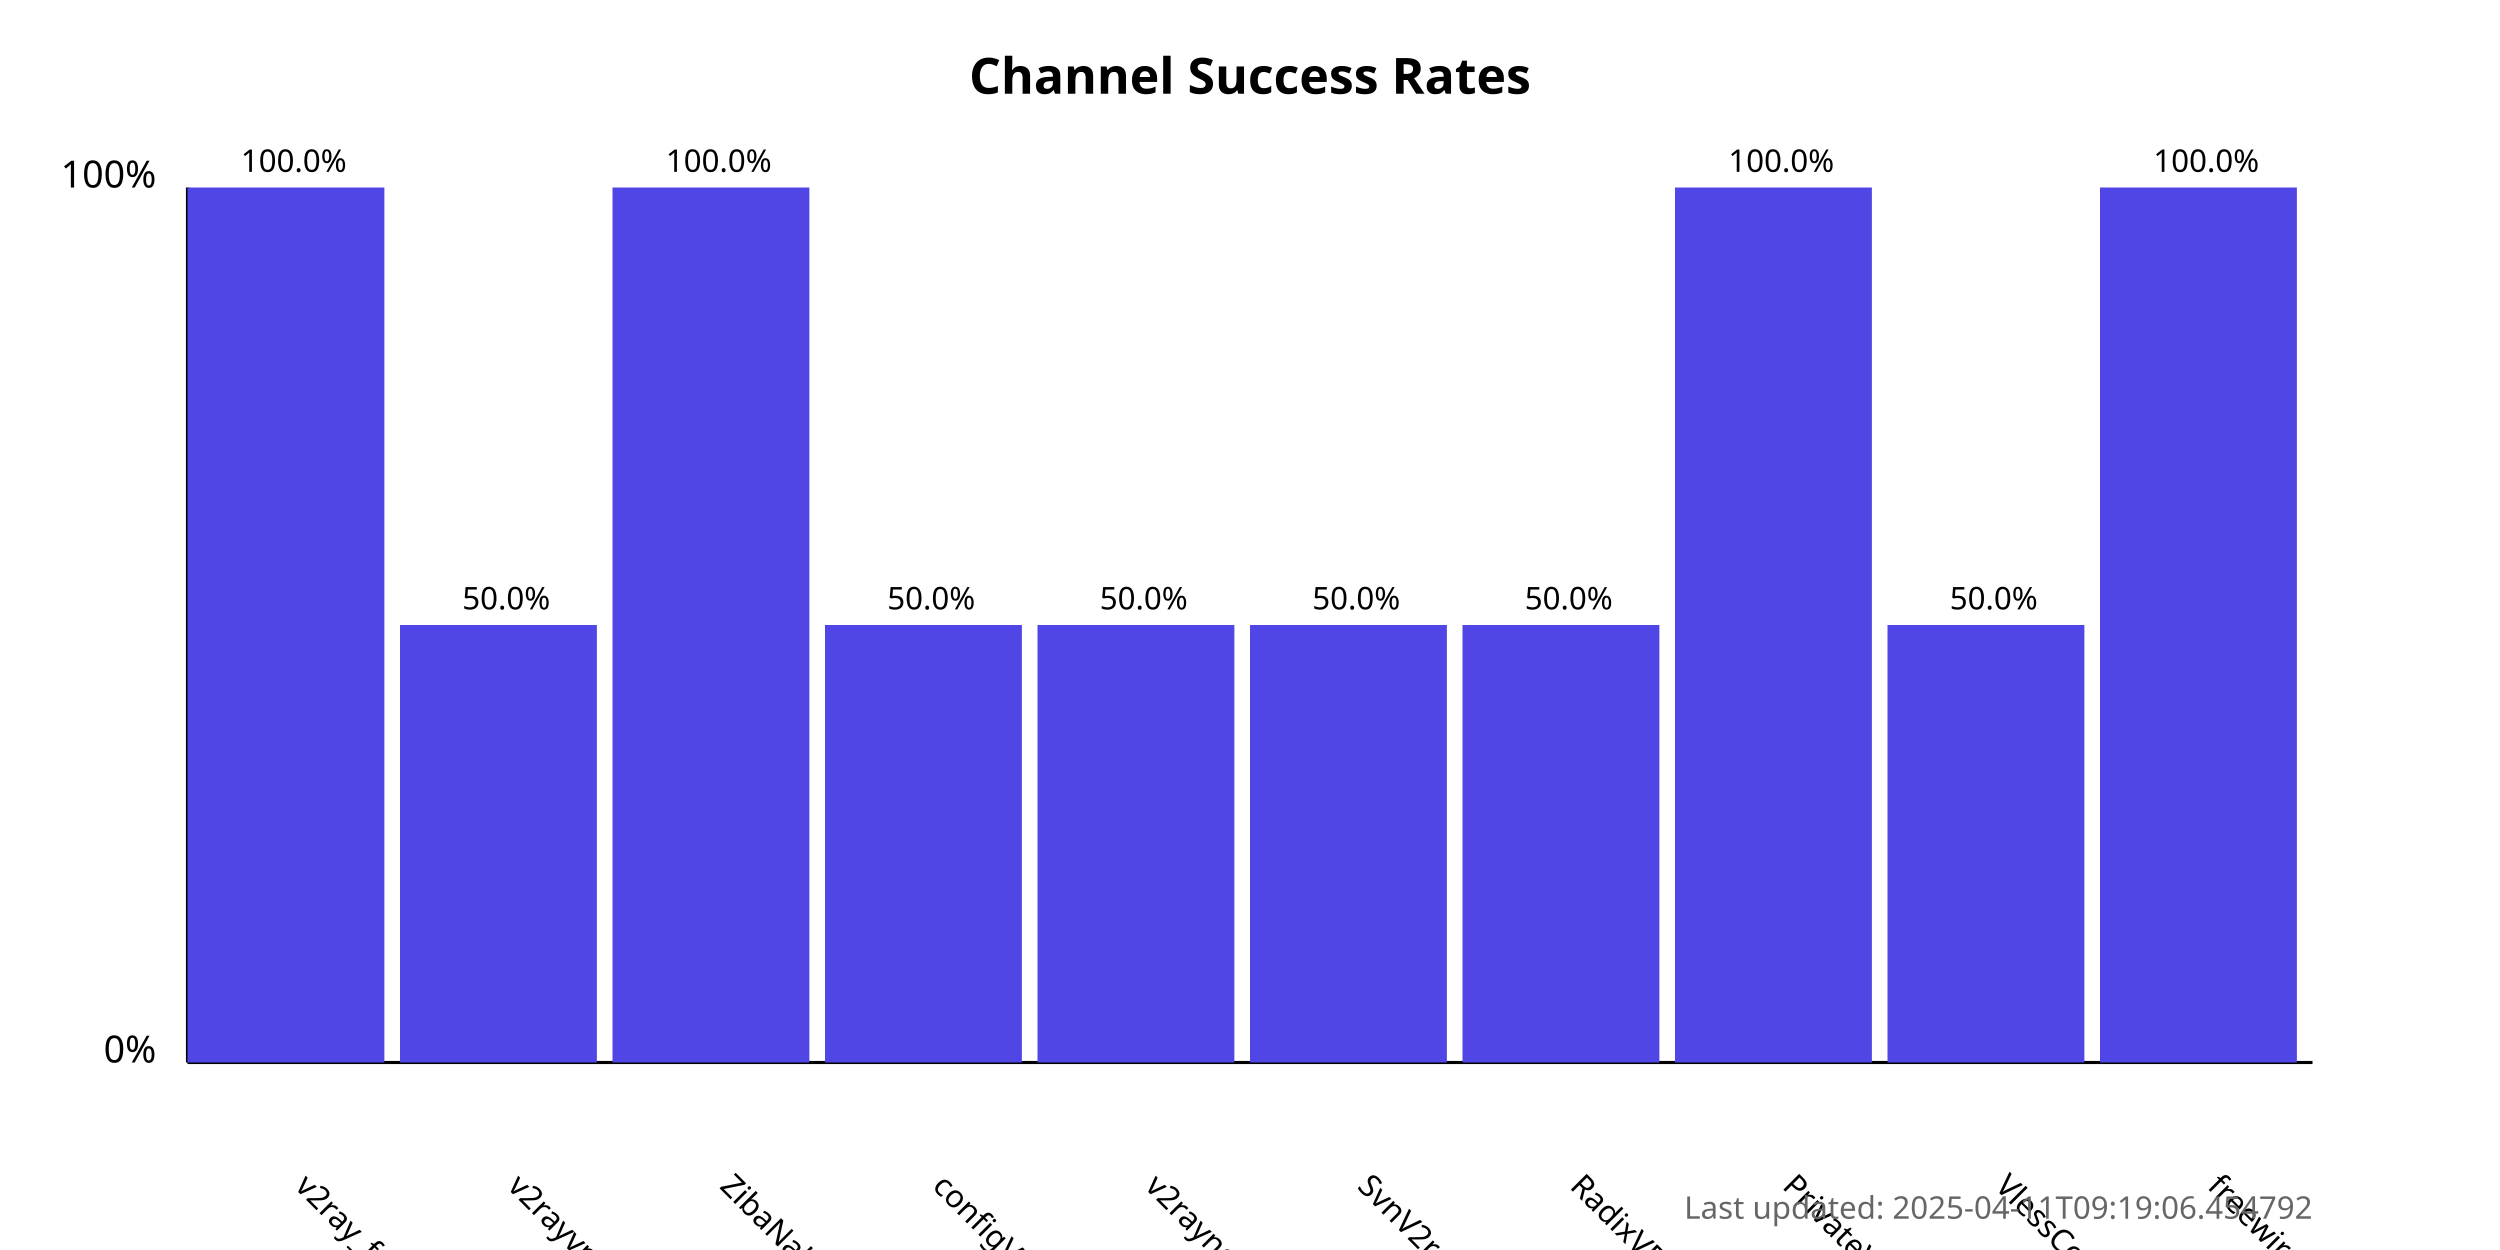
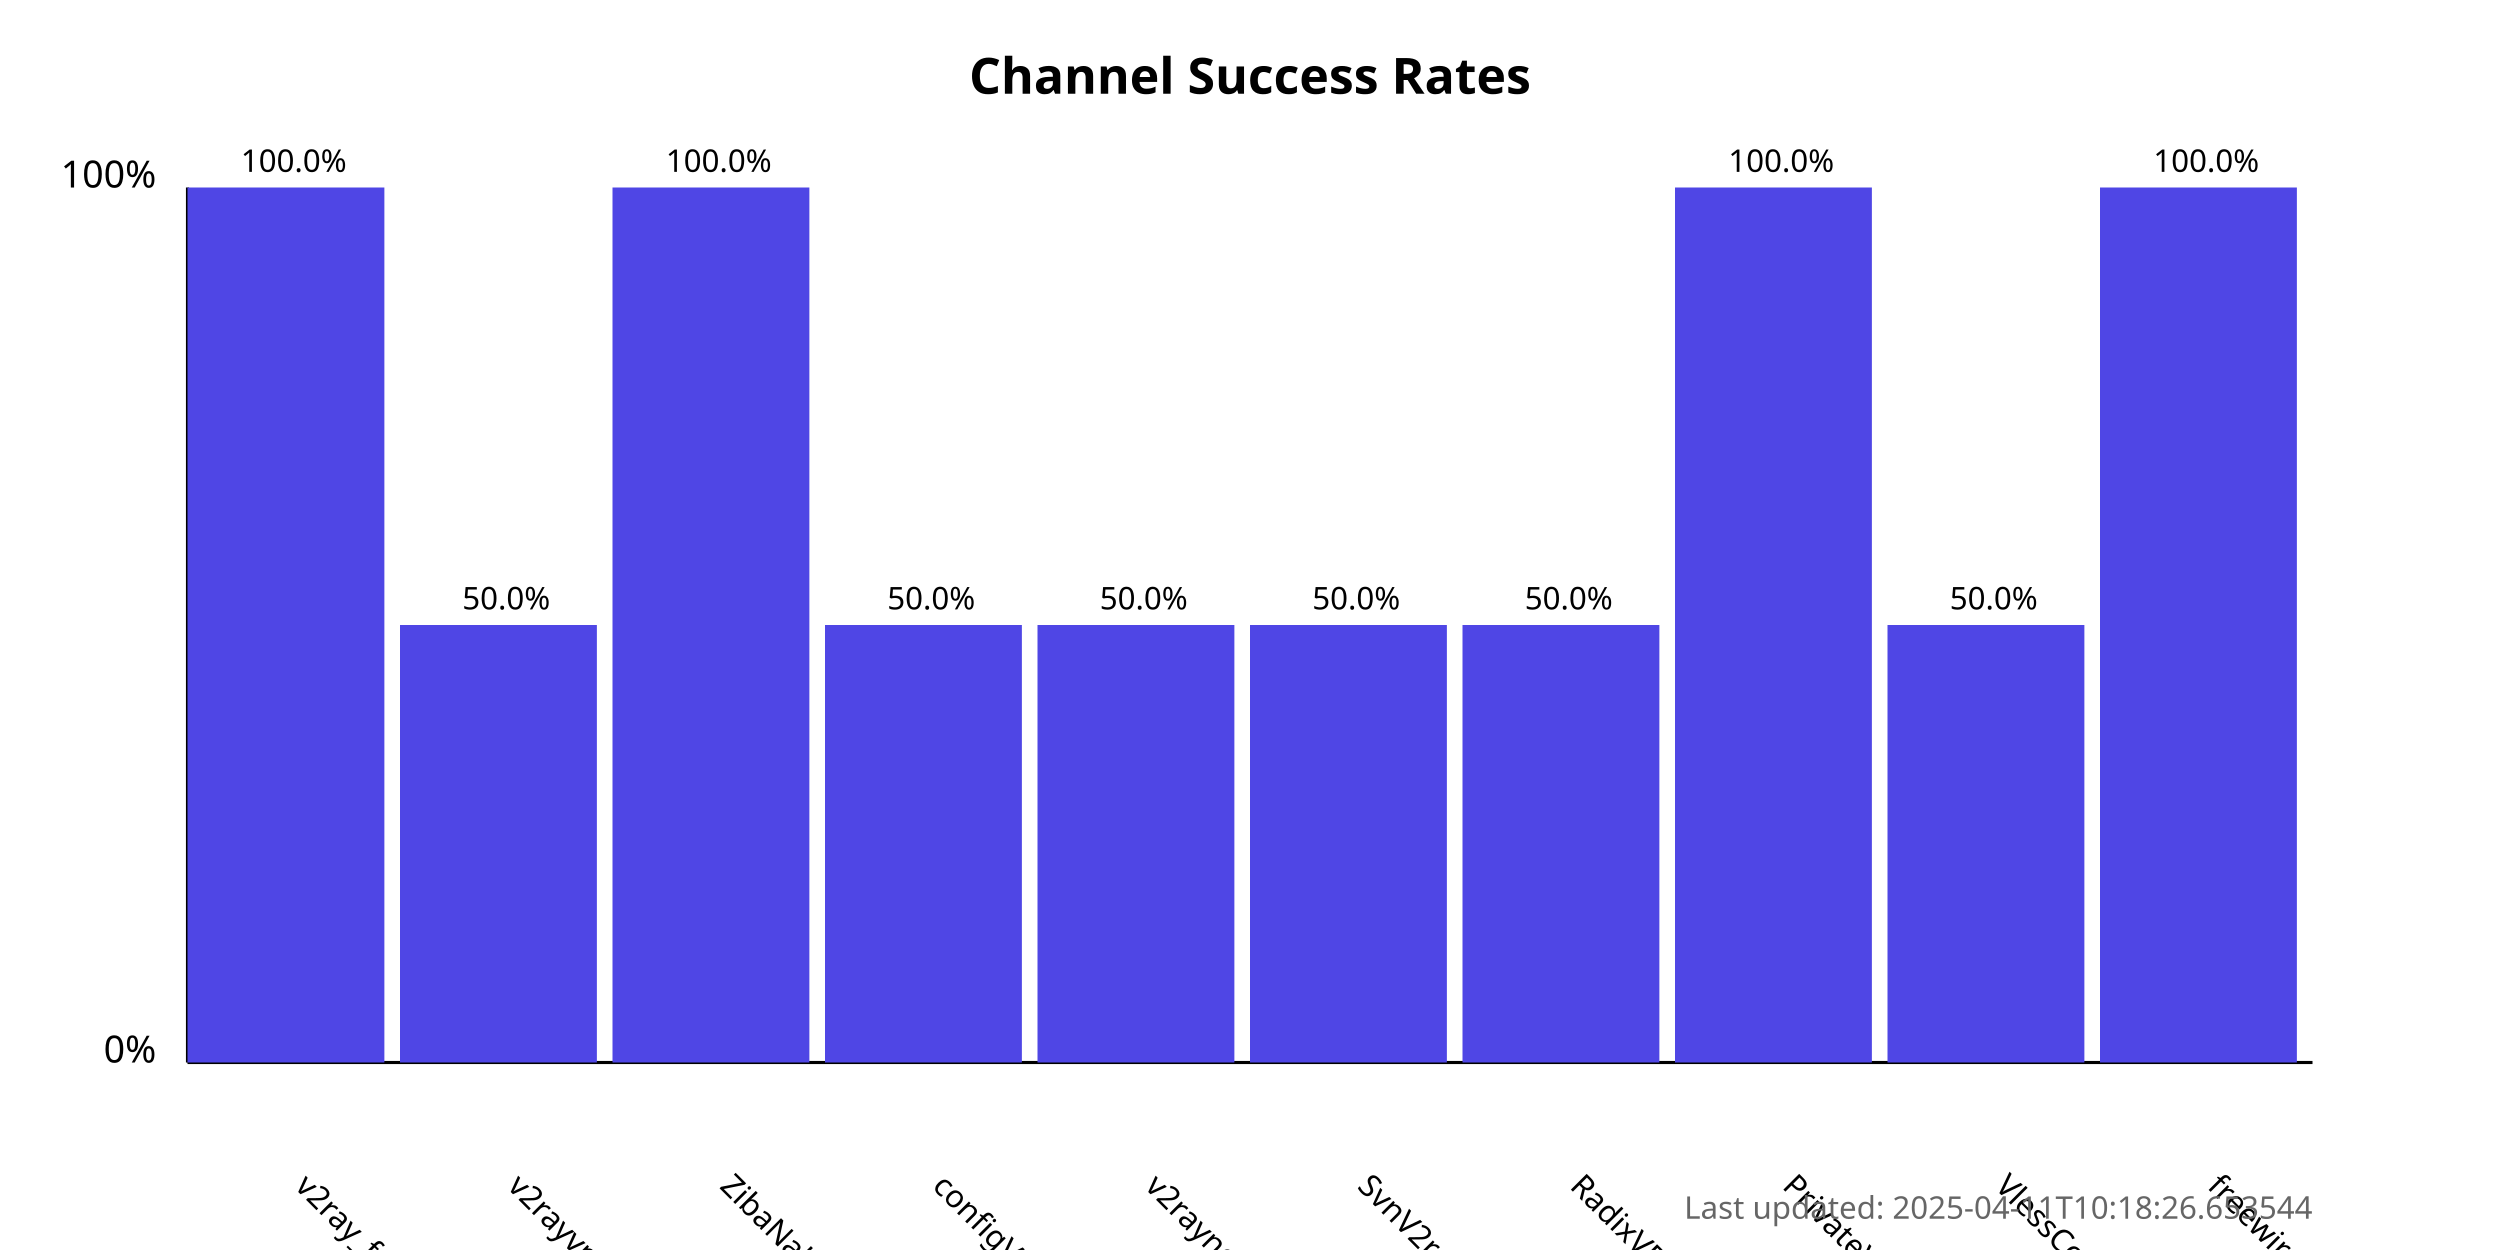
<svg xmlns="http://www.w3.org/2000/svg" width="800" height="400">
  <style>
            .chart-title { font: bold 16px sans-serif; }
            .axis-label { font: 12px sans-serif; }
            .tick-label { font: 10px sans-serif; }
            .bar { fill: #4f46e5; }
            .bar:hover { fill: #6366f1; }
            .timestamp { font: 10px sans-serif; fill: #666; }
        </style>
  <text x="400.0" y="30" text-anchor="middle" class="chart-title">
            Channel Success Rates
        </text>
  <line x1="60" y1="340" x2="60" y2="60" stroke="black" stroke-width="1" />
  <line x1="60" y1="340" x2="740" y2="340" stroke="black" stroke-width="1" />
  <text x="50" y="340" text-anchor="end" class="axis-label">0%</text>
  <text x="50" y="60" text-anchor="end" class="axis-label">100%</text>
  <g>
    <rect x="60" y="60.0" width="63.0" height="280.0" class="bar" />
    <text x="94.0" y="380" transform="rotate(45, 94.0, 380)" text-anchor="start" class="tick-label">
                v2ray_free_conf
            </text>
    <text x="94.0" y="55.0" text-anchor="middle" class="tick-label">
                100.0%
            </text>
  </g>
  <g>
    <rect x="128.0" y="200.0" width="63.0" height="140.0" class="bar" />
    <text x="162.0" y="380" transform="rotate(45, 162.0, 380)" text-anchor="start" class="tick-label">
                v2rayvpno
            </text>
    <text x="162.0" y="195.0" text-anchor="middle" class="tick-label">
                50.0%
            </text>
  </g>
  <g>
    <rect x="196.0" y="60.0" width="63.0" height="280.0" class="bar" />
    <text x="230.0" y="380" transform="rotate(45, 230.0, 380)" text-anchor="start" class="tick-label">
                ZibaNabz
            </text>
    <text x="230.0" y="55.0" text-anchor="middle" class="tick-label">
                100.0%
            </text>
  </g>
  <g>
    <rect x="264.0" y="200.0" width="63.0" height="140.0" class="bar" />
    <text x="298.0" y="380" transform="rotate(45, 298.0, 380)" text-anchor="start" class="tick-label">
                configV2rayForFree
            </text>
    <text x="298.0" y="195.0" text-anchor="middle" class="tick-label">
                50.0%
            </text>
  </g>
  <g>
    <rect x="332.0" y="200.0" width="63.0" height="140.0" class="bar" />
    <text x="366.0" y="380" transform="rotate(45, 366.0, 380)" text-anchor="start" class="tick-label">
                v2rayngvpn
            </text>
    <text x="366.0" y="195.0" text-anchor="middle" class="tick-label">
                50.0%
            </text>
  </g>
  <g>
    <rect x="400.0" y="200.0" width="63.0" height="140.0" class="bar" />
    <text x="434.0" y="380" transform="rotate(45, 434.0, 380)" text-anchor="start" class="tick-label">
                SvnV2ray
            </text>
    <text x="434.0" y="195.0" text-anchor="middle" class="tick-label">
                50.0%
            </text>
  </g>
  <g>
    <rect x="468.0" y="200.0" width="63.0" height="140.0" class="bar" />
    <text x="502.0" y="380" transform="rotate(45, 502.0, 380)" text-anchor="start" class="tick-label">
                RadixVPN
            </text>
    <text x="502.0" y="195.0" text-anchor="middle" class="tick-label">
                50.0%
            </text>
  </g>
  <g>
    <rect x="536.0" y="60.0" width="63.0" height="280.0" class="bar" />
    <text x="570.0" y="380" transform="rotate(45, 570.0, 380)" text-anchor="start" class="tick-label">
                PrivateVPNs
            </text>
    <text x="570.0" y="55.0" text-anchor="middle" class="tick-label">
                100.0%
            </text>
  </g>
  <g>
    <rect x="604.0" y="200.0" width="63.0" height="140.0" class="bar" />
    <text x="638.0" y="380" transform="rotate(45, 638.0, 380)" text-anchor="start" class="tick-label">
                VlessConfig
            </text>
    <text x="638.0" y="195.0" text-anchor="middle" class="tick-label">
                50.0%
            </text>
  </g>
  <g>
    <rect x="672.0" y="60.0" width="63.0" height="280.0" class="bar" />
    <text x="706.0" y="380" transform="rotate(45, 706.0, 380)" text-anchor="start" class="tick-label">
                freewireguard
            </text>
    <text x="706.0" y="55.0" text-anchor="middle" class="tick-label">
                100.0%
            </text>
  </g>
  <text x="740" y="390" text-anchor="end" class="timestamp">
-             Last updated: 2025-04-11T09:19:06.454792
+             Last updated: 2025-04-11T10:18:26.653544
        </text>
</svg>
